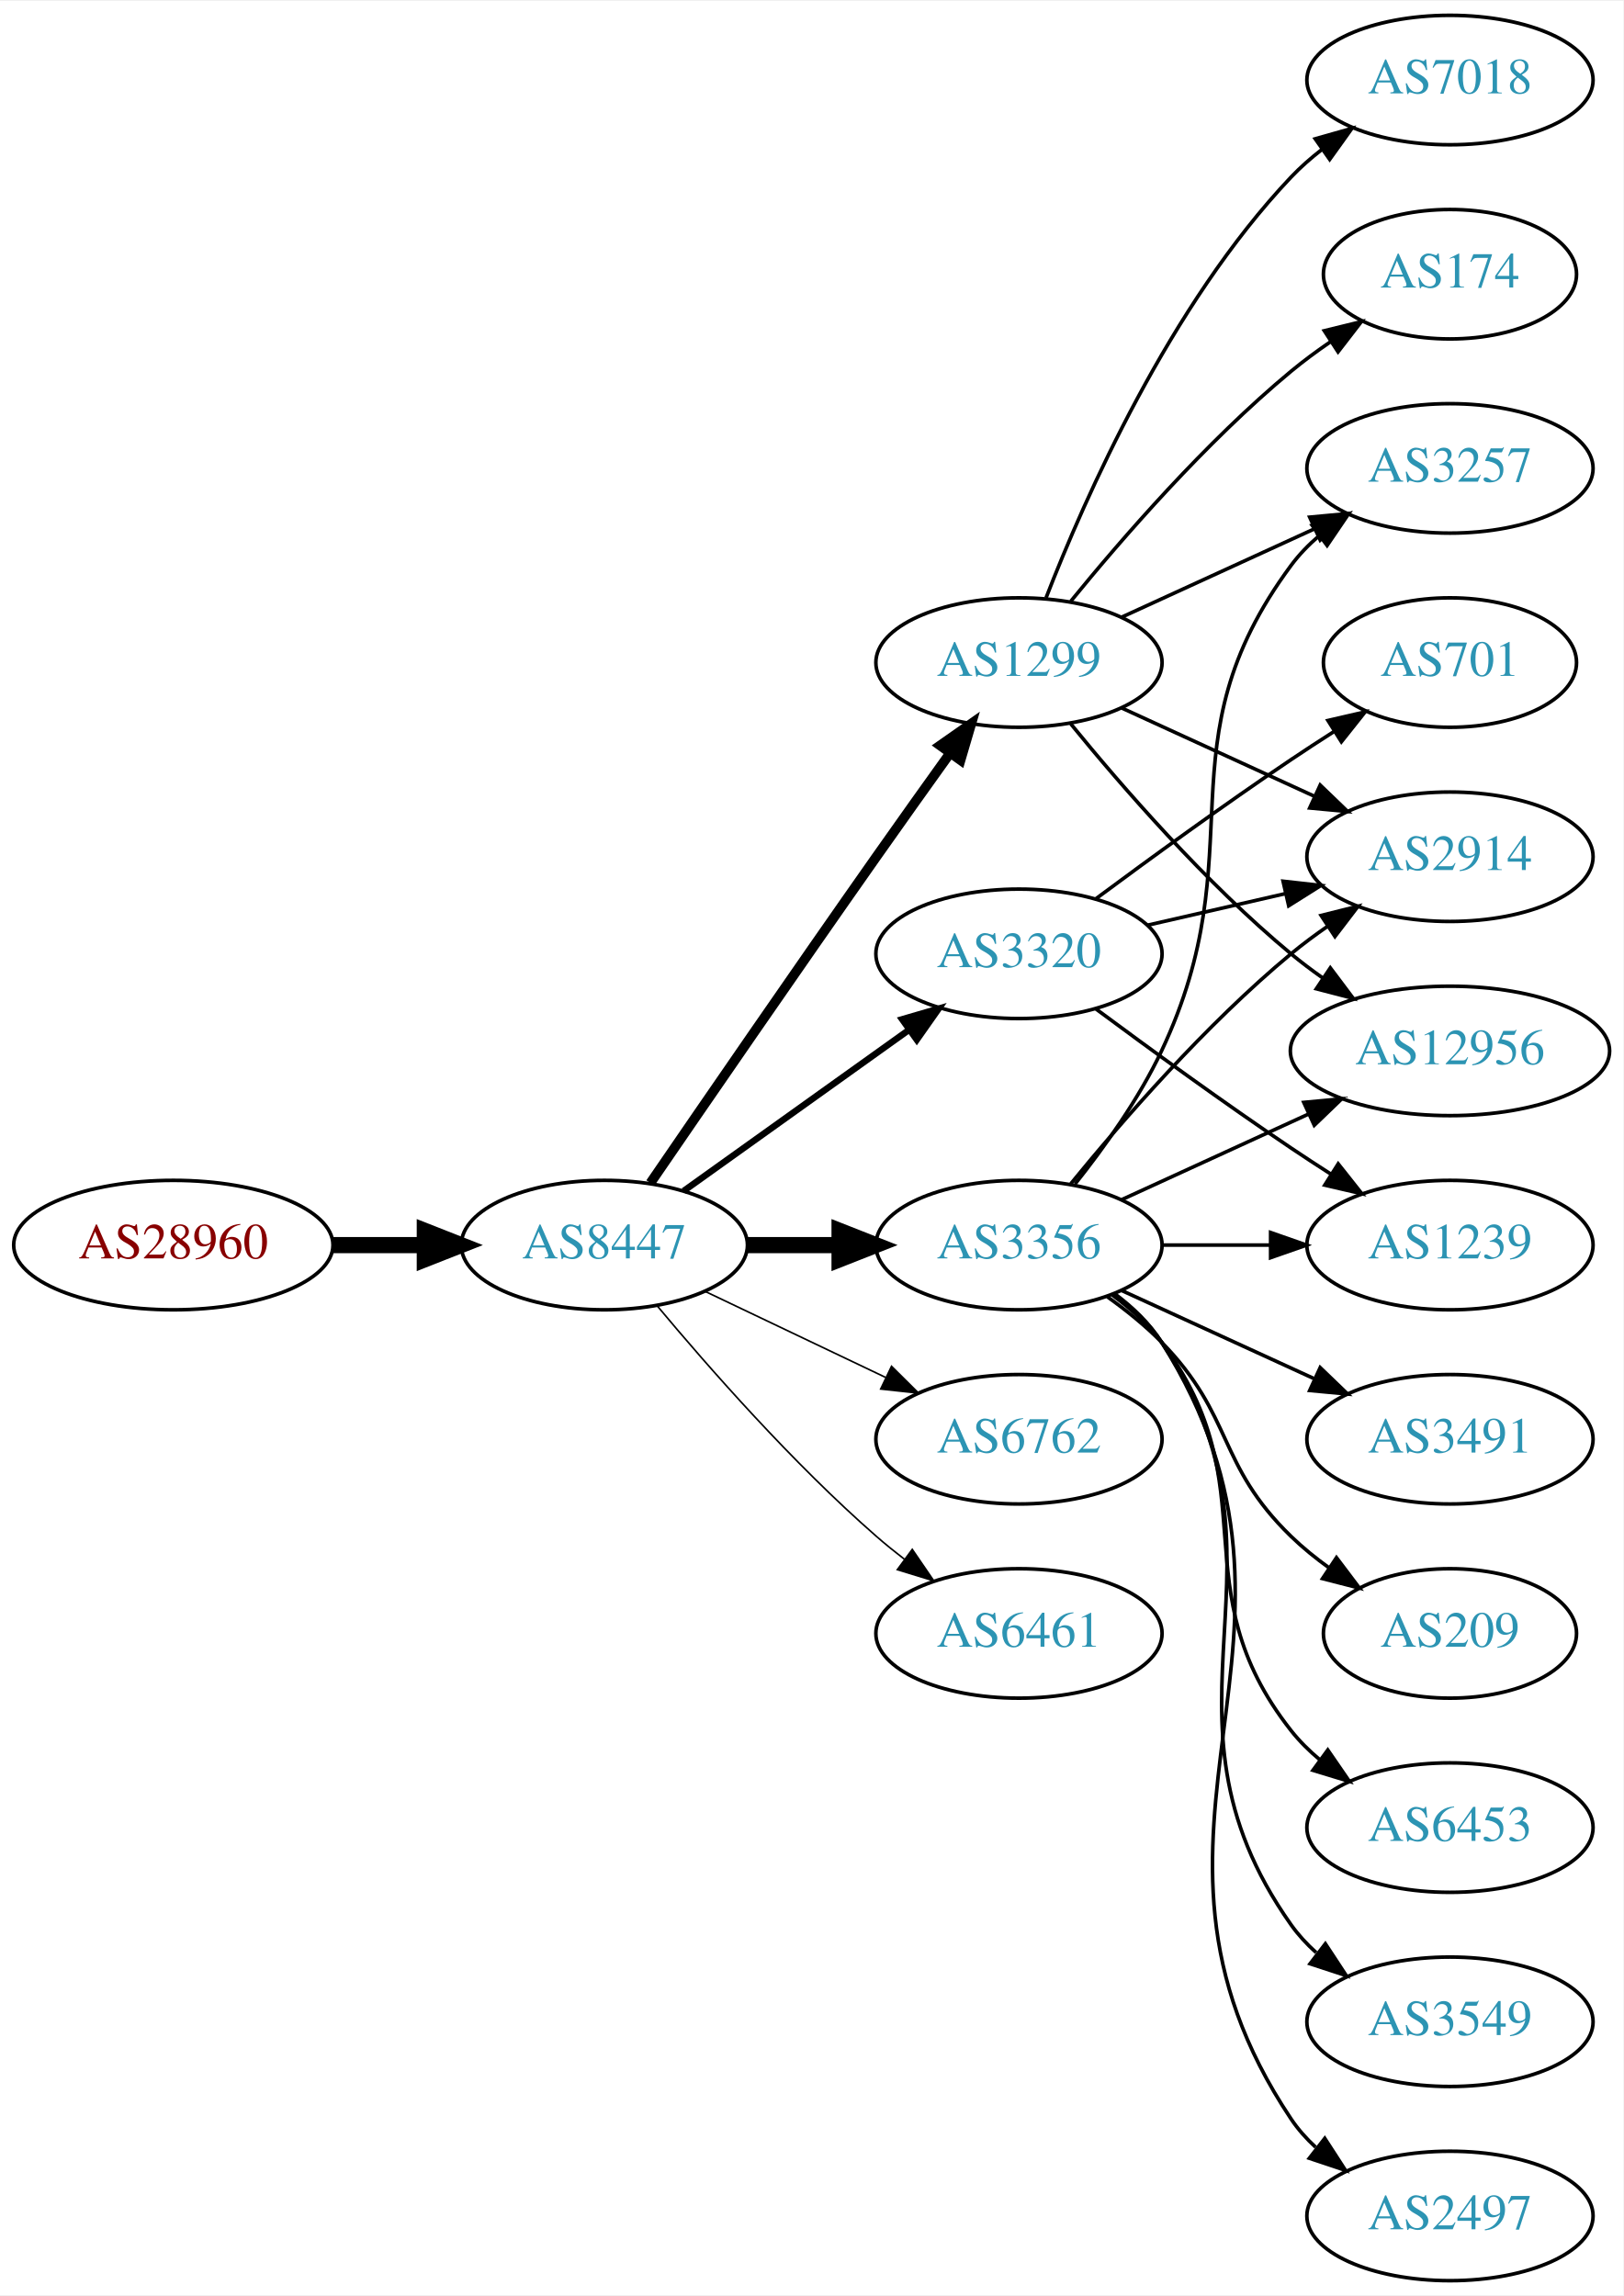
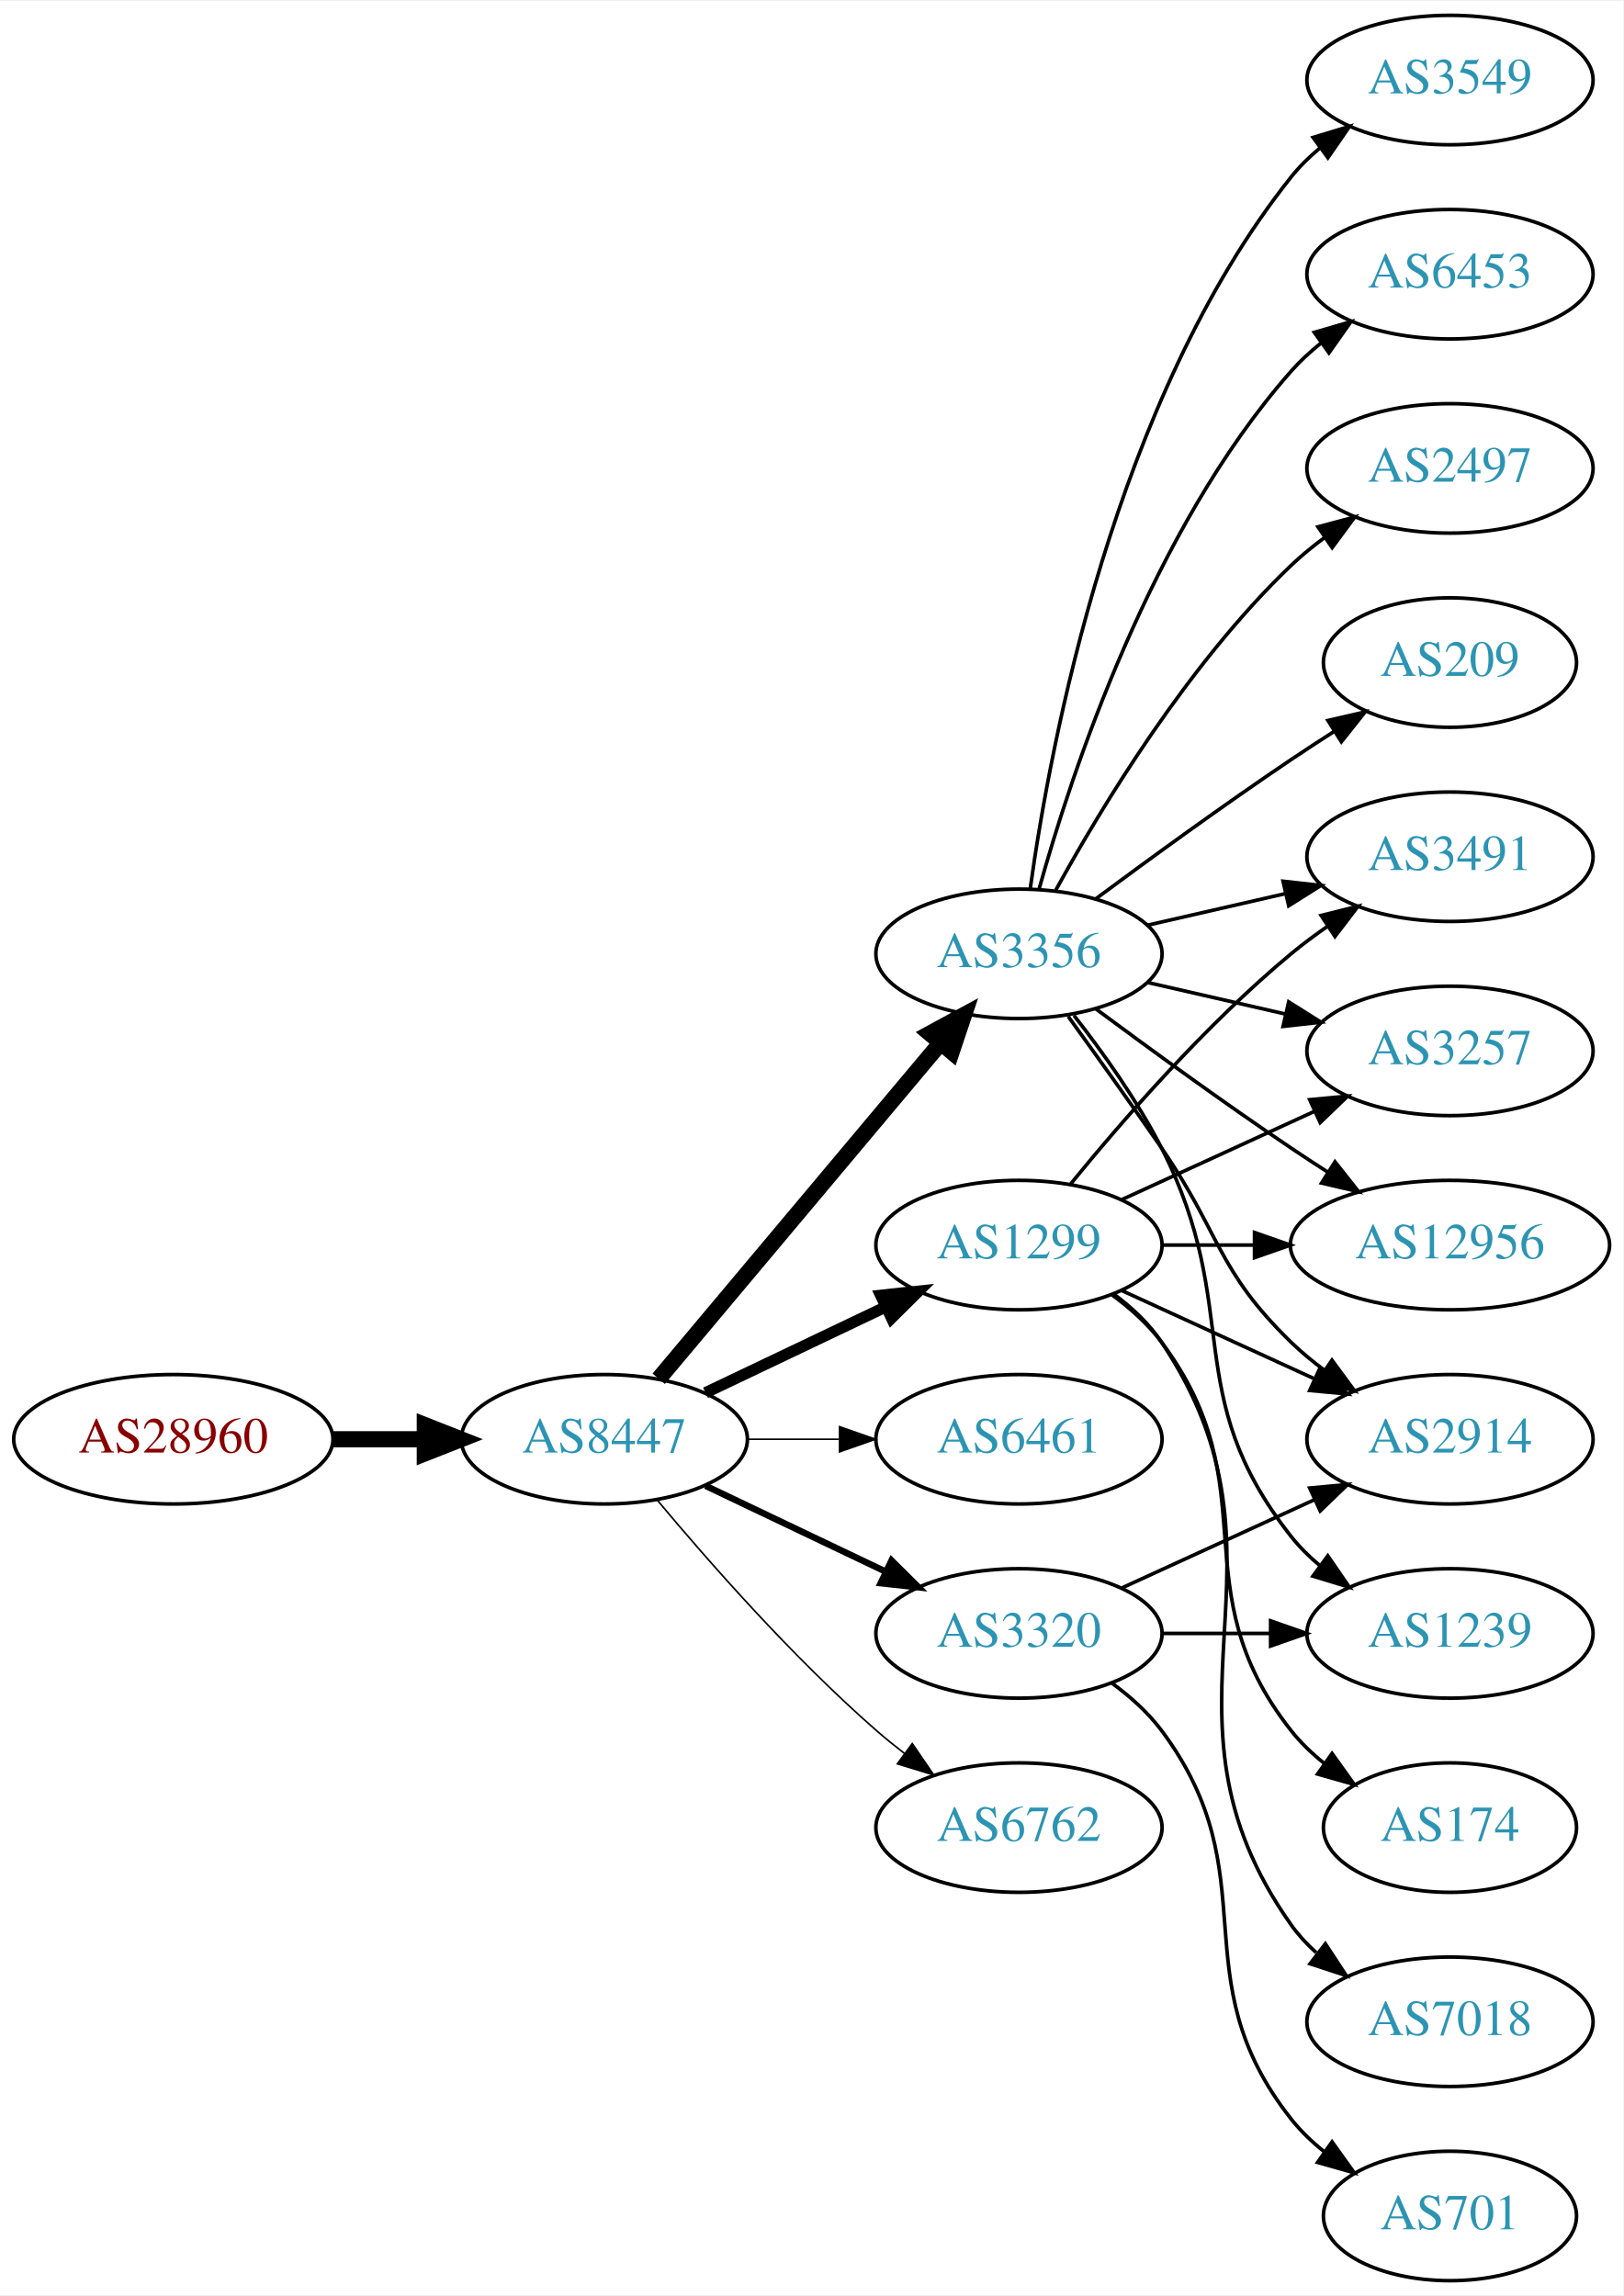
<svg xmlns="http://www.w3.org/2000/svg" xmlns:xlink="http://www.w3.org/1999/xlink" width="451pt" height="638pt" viewBox="0.00 0.00 451.37 638.00">
  <g id="graph0" class="graph" transform="scale(1 1) rotate(0) translate(4 634)">
    <polygon fill="white" stroke="none" points="-4,4 -4,-634 447.37,-634 447.37,4 -4,4" />
    <g id="node1" class="node">
      <g id="a_node1">
        <a xlink:href="/asn/28960" xlink:title="AS28960 ~ Drei-Banken-EDV GmbH [AT]">
-           <ellipse fill="#ffffff" stroke="black" cx="44.196" cy="-288" rx="44.393" ry="18" />
-           <text text-anchor="middle" x="44.196" y="-284.3" font-family="Times,serif" font-size="14.00" fill="#880000">AS28960</text>
+           <ellipse fill="#ffffff" stroke="black" cx="44.196" cy="-234" rx="44.393" ry="18" />
+           <text text-anchor="middle" x="44.196" y="-230.3" font-family="Times,serif" font-size="14.00" fill="#880000">AS28960</text>
        </a>
      </g>
    </g>
    <g id="node2" class="node">
      <g id="a_node2">
        <a xlink:href="/asn/8447" xlink:title="AS8447 ~ A1 Telekom Austria AG [AT]">
-           <ellipse fill="#ffffff" stroke="black" cx="164.039" cy="-288" rx="39.794" ry="18" />
-           <text text-anchor="middle" x="164.039" y="-284.3" font-family="Times,serif" font-size="14.00" fill="#2c94b3">AS8447</text>
+           <ellipse fill="#ffffff" stroke="black" cx="164.039" cy="-234" rx="39.794" ry="18" />
+           <text text-anchor="middle" x="164.039" y="-230.3" font-family="Times,serif" font-size="14.00" fill="#2c94b3">AS8447</text>
        </a>
      </g>
    </g>
    <g id="edge1" class="edge">
-       <path fill="none" stroke="black" stroke-width="4.5" d="M88.407,-288C96.72,-288 105.482,-288 113.965,-288" />
-       <polygon fill="black" stroke="black" stroke-width="4.5" points="114.123,-291.938 124.123,-288 114.123,-284.063 114.123,-291.938" />
+       <path fill="none" stroke="black" stroke-width="4.5" d="M88.407,-234C96.72,-234 105.482,-234 113.965,-234" />
+       <polygon fill="black" stroke="black" stroke-width="4.5" points="114.123,-237.938 124.123,-234 114.123,-230.063 114.123,-237.938" />
    </g>
    <g id="node3" class="node">
      <g id="a_node3">
        <a xlink:href="/asn/3356" xlink:title="AS3356 ~ LEVEL3 [US]">
-           <ellipse fill="#ffffff" stroke="black" cx="279.332" cy="-288" rx="39.794" ry="18" />
-           <text text-anchor="middle" x="279.332" y="-284.3" font-family="Times,serif" font-size="14.00" fill="#2c94b3">AS3356</text>
+           <ellipse fill="#ffffff" stroke="black" cx="279.332" cy="-369" rx="39.794" ry="18" />
+           <text text-anchor="middle" x="279.332" y="-365.3" font-family="Times,serif" font-size="14.00" fill="#2c94b3">AS3356</text>
        </a>
      </g>
    </g>
    <g id="edge2" class="edge">
-       <path fill="none" stroke="black" stroke-width="4.5" d="M203.711,-288C211.914,-288 220.678,-288 229.21,-288" />
-       <polygon fill="black" stroke="black" stroke-width="4.5" points="229.449,-291.938 239.449,-288 229.449,-284.063 229.449,-291.938" />
+       <path fill="none" stroke="black" stroke-width="4.5" d="M179.158,-250.825C198.833,-274.269 234.637,-316.934 257.415,-344.076" />
+       <polygon fill="black" stroke="black" stroke-width="4.5" points="254.59,-346.834 264.034,-351.963 260.622,-341.772 254.59,-346.834" />
    </g>
    <g id="node4" class="node">
      <g id="a_node4">
        <a xlink:href="/asn/1299" xlink:title="AS1299 ~ Telia Carrier [EU]">
-           <ellipse fill="#ffffff" stroke="black" cx="279.332" cy="-450" rx="39.794" ry="18" />
-           <text text-anchor="middle" x="279.332" y="-446.3" font-family="Times,serif" font-size="14.00" fill="#2c94b3">AS1299</text>
+           <ellipse fill="#ffffff" stroke="black" cx="279.332" cy="-288" rx="39.794" ry="18" />
+           <text text-anchor="middle" x="279.332" y="-284.3" font-family="Times,serif" font-size="14.00" fill="#2c94b3">AS1299</text>
        </a>
      </g>
    </g>
    <g id="edge3" class="edge">
-       <path fill="none" stroke="black" stroke-width="2.7" d="M176.846,-305.269C191.489,-326.642 217.262,-364.12 239.685,-396 246.32,-405.433 253.67,-415.739 260.164,-424.795" />
-       <polygon fill="black" stroke="black" stroke-width="2.7" points="257.399,-426.946 266.076,-433.026 263.085,-422.862 257.399,-426.946" />
+       <path fill="none" stroke="black" stroke-width="3.15" d="M192.175,-246.934C207.169,-254.081 225.99,-263.052 242.213,-270.785" />
+       <polygon fill="black" stroke="black" stroke-width="3.15" points="240.884,-274.028 251.417,-275.171 243.895,-267.709 240.884,-274.028" />
    </g>
    <g id="node5" class="node">
      <g id="a_node5">
-         <a xlink:href="/asn/3320" xlink:title="AS3320 ~ DTAG [DE]">
-           <ellipse fill="#ffffff" stroke="black" cx="279.332" cy="-369" rx="39.794" ry="18" />
-           <text text-anchor="middle" x="279.332" y="-365.3" font-family="Times,serif" font-size="14.00" fill="#2c94b3">AS3320</text>
+         <a xlink:href="/asn/6461" xlink:title="AS6461 ~ Zayo Bandwidth [US]">
+           <ellipse fill="#ffffff" stroke="black" cx="279.332" cy="-234" rx="39.794" ry="18" />
+           <text text-anchor="middle" x="279.332" y="-230.3" font-family="Times,serif" font-size="14.00" fill="#2c94b3">AS6461</text>
        </a>
      </g>
    </g>
    <g id="edge4" class="edge">
-       <path fill="none" stroke="black" stroke-width="1.8" d="M186.083,-303.046C203.697,-315.639 229.036,-333.755 248.701,-347.816" />
-       <polygon fill="black" stroke="black" stroke-width="1.8" points="246.845,-350.791 257.016,-353.76 250.917,-345.097 246.845,-350.791" />
+       <path fill="none" stroke="black" stroke-width="0.45" d="M203.711,-234C211.914,-234 220.678,-234 229.21,-234" />
+       <polygon fill="black" stroke="black" stroke-width="0.45" points="229.449,-237.5 239.449,-234 229.449,-230.5 229.449,-237.5" />
    </g>
    <g id="node6" class="node">
      <g id="a_node6">
-         <a xlink:href="/asn/6762" xlink:title="AS6762 ~ TELECOM ITALIA SPARKLE S.p.A. [IT]">
-           <ellipse fill="#ffffff" stroke="black" cx="279.332" cy="-234" rx="39.794" ry="18" />
-           <text text-anchor="middle" x="279.332" y="-230.3" font-family="Times,serif" font-size="14.00" fill="#2c94b3">AS6762</text>
+         <a xlink:href="/asn/3320" xlink:title="AS3320 ~ DTAG [DE]">
+           <ellipse fill="#ffffff" stroke="black" cx="279.332" cy="-180" rx="39.794" ry="18" />
+           <text text-anchor="middle" x="279.332" y="-176.3" font-family="Times,serif" font-size="14.00" fill="#2c94b3">AS3320</text>
        </a>
      </g>
    </g>
    <g id="edge5" class="edge">
-       <path fill="none" stroke="black" stroke-width="0.45" d="M192.175,-275.066C207.169,-267.919 225.99,-258.948 242.213,-251.215" />
-       <polygon fill="black" stroke="black" stroke-width="0.45" points="243.895,-254.291 251.417,-246.829 240.884,-247.972 243.895,-254.291" />
+       <path fill="none" stroke="black" stroke-width="1.8" d="M192.175,-221.066C207.169,-213.919 225.99,-204.948 242.213,-197.215" />
+       <polygon fill="black" stroke="black" stroke-width="1.8" points="243.895,-200.291 251.417,-192.829 240.884,-193.972 243.895,-200.291" />
    </g>
    <g id="node7" class="node">
      <g id="a_node7">
-         <a xlink:href="/asn/6461" xlink:title="AS6461 ~ Zayo Bandwidth [US]">
-           <ellipse fill="#ffffff" stroke="black" cx="279.332" cy="-180" rx="39.794" ry="18" />
-           <text text-anchor="middle" x="279.332" y="-176.3" font-family="Times,serif" font-size="14.00" fill="#2c94b3">AS6461</text>
+         <a xlink:href="/asn/6762" xlink:title="AS6762 ~ TELECOM ITALIA SPARKLE S.p.A. [IT]">
+           <ellipse fill="#ffffff" stroke="black" cx="279.332" cy="-126" rx="39.794" ry="18" />
+           <text text-anchor="middle" x="279.332" y="-122.3" font-family="Times,serif" font-size="14.00" fill="#2c94b3">AS6762</text>
        </a>
      </g>
    </g>
    <g id="edge6" class="edge">
-       <path fill="none" stroke="black" stroke-width="0.45" d="M178.669,-271.183C192.951,-254.071 216.498,-227.255 239.685,-207 242.151,-204.846 244.789,-202.706 247.487,-200.628" />
-       <polygon fill="black" stroke="black" stroke-width="0.45" points="249.66,-203.375 255.641,-194.63 245.512,-197.736 249.66,-203.375" />
+       <path fill="none" stroke="black" stroke-width="0.45" d="M178.669,-217.183C192.951,-200.071 216.498,-173.255 239.685,-153 242.151,-150.846 244.789,-148.706 247.487,-146.628" />
+       <polygon fill="black" stroke="black" stroke-width="0.45" points="249.66,-149.375 255.641,-140.63 245.512,-143.736 249.66,-149.375" />
    </g>
    <g id="node8" class="node">
      <g id="a_node8">
        <a xlink:href="/asn/2914" xlink:title="AS2914 ~ NTT America, Inc. [US]">
-           <ellipse fill="#ffffff" stroke="black" cx="399.174" cy="-396" rx="39.794" ry="18" />
-           <text text-anchor="middle" x="399.174" y="-392.3" font-family="Times,serif" font-size="14.00" fill="#2c94b3">AS2914</text>
+           <ellipse fill="#ffffff" stroke="black" cx="399.174" cy="-234" rx="39.794" ry="18" />
+           <text text-anchor="middle" x="399.174" y="-230.3" font-family="Times,serif" font-size="14.00" fill="#2c94b3">AS2914</text>
        </a>
      </g>
    </g>
    <g id="edge7" class="edge">
-       <path fill="none" stroke="black" d="M293.751,-305.065C307.865,-322.375 331.28,-349.345 354.978,-369 358.194,-371.668 361.695,-374.27 365.265,-376.741" />
-       <polygon fill="black" stroke="black" points="363.343,-379.666 373.622,-382.236 367.189,-373.817 363.343,-379.666" />
+       <path fill="none" stroke="black" d="M293.011,-351.594C300.626,-341.063 310.459,-327.33 318.978,-315 335.374,-291.269 334.285,-281.094 354.978,-261 357.823,-258.237 360.997,-255.614 364.297,-253.166" />
+       <polygon fill="black" stroke="black" points="366.363,-255.994 372.645,-247.462 362.414,-250.214 366.363,-255.994" />
    </g>
    <g id="node9" class="node">
      <g id="a_node9">
-         <a xlink:href="/asn/209" xlink:title="AS209 ~ CenturyLink Communications, LLC [US]">
-           <ellipse fill="#ffffff" stroke="black" cx="399.174" cy="-180" rx="35.194" ry="18" />
-           <text text-anchor="middle" x="399.174" y="-176.3" font-family="Times,serif" font-size="14.00" fill="#2c94b3">AS209</text>
+         <a xlink:href="/asn/3549" xlink:title="AS3549 ~ Level 3 Parent, LLC [US]">
+           <ellipse fill="#ffffff" stroke="black" cx="399.174" cy="-612" rx="39.794" ry="18" />
+           <text text-anchor="middle" x="399.174" y="-608.3" font-family="Times,serif" font-size="14.00" fill="#2c94b3">AS3549</text>
        </a>
      </g>
    </g>
    <g id="edge8" class="edge">
-       <path fill="none" stroke="black" d="M303.926,-273.611C309.182,-269.852 314.513,-265.563 318.978,-261 339.151,-240.383 334.285,-227.094 354.978,-207 358.206,-203.866 361.857,-200.911 365.635,-198.188" />
-       <polygon fill="black" stroke="black" points="367.614,-201.075 373.995,-192.617 363.732,-195.25 367.614,-201.075" />
+       <path fill="none" stroke="black" d="M282.471,-387.17C287.971,-426.974 305.797,-523.233 354.978,-585 357.319,-587.94 360.074,-590.649 363.04,-593.121" />
+       <polygon fill="black" stroke="black" points="361.105,-596.042 371.246,-599.11 365.232,-590.388 361.105,-596.042" />
    </g>
    <g id="node10" class="node">
      <g id="a_node10">
        <a xlink:href="/asn/6453" xlink:title="AS6453 ~ TATA COMMUNICATIONS (AMERICA) INC [US]">
-           <ellipse fill="#ffffff" stroke="black" cx="399.174" cy="-126" rx="39.794" ry="18" />
-           <text text-anchor="middle" x="399.174" y="-122.3" font-family="Times,serif" font-size="14.00" fill="#2c94b3">AS6453</text>
+           <ellipse fill="#ffffff" stroke="black" cx="399.174" cy="-558" rx="39.794" ry="18" />
+           <text text-anchor="middle" x="399.174" y="-554.3" font-family="Times,serif" font-size="14.00" fill="#2c94b3">AS6453</text>
        </a>
      </g>
    </g>
    <g id="edge9" class="edge">
-       <path fill="none" stroke="black" d="M305.262,-274.118C310.338,-270.389 315.256,-265.984 318.978,-261 349.249,-220.458 323.679,-192.754 354.978,-153 357.303,-150.047 360.047,-147.33 363.006,-144.853" />
-       <polygon fill="black" stroke="black" points="365.199,-147.585 371.203,-138.855 361.065,-141.936 365.199,-147.585" />
+       <path fill="none" stroke="black" d="M284.904,-386.946C293.81,-418.995 316.094,-486.842 354.978,-531 357.462,-533.821 360.312,-536.449 363.337,-538.871" />
+       <polygon fill="black" stroke="black" points="361.455,-541.828 371.627,-544.791 365.523,-536.131 361.455,-541.828" />
    </g>
    <g id="node11" class="node">
      <g id="a_node11">
-         <a xlink:href="/asn/12956" xlink:title="AS12956 ~ TELXIUS [ES]">
-           <ellipse fill="#ffffff" stroke="black" cx="399.174" cy="-342" rx="44.393" ry="18" />
-           <text text-anchor="middle" x="399.174" y="-338.3" font-family="Times,serif" font-size="14.00" fill="#2c94b3">AS12956</text>
+         <a xlink:href="/asn/3491" xlink:title="AS3491 ~ PCCW Global, Inc. [US]">
+           <ellipse fill="#ffffff" stroke="black" cx="399.174" cy="-396" rx="39.794" ry="18" />
+           <text text-anchor="middle" x="399.174" y="-392.3" font-family="Times,serif" font-size="14.00" fill="#2c94b3">AS3491</text>
        </a>
      </g>
    </g>
    <g id="edge10" class="edge">
-       <path fill="none" stroke="black" d="M307.96,-300.661C323.458,-307.762 343.025,-316.728 359.971,-324.494" />
-       <polygon fill="black" stroke="black" points="358.525,-327.681 369.074,-328.665 361.441,-321.317 358.525,-327.681" />
+       <path fill="none" stroke="black" d="M315.051,-376.955C327.051,-379.704 340.672,-382.825 353.364,-385.733" />
+       <polygon fill="black" stroke="black" points="352.767,-389.187 363.296,-388.009 354.33,-382.364 352.767,-389.187" />
    </g>
    <g id="node12" class="node">
      <g id="a_node12">
-         <a xlink:href="/asn/3549" xlink:title="AS3549 ~ Level 3 Parent, LLC [US]">
-           <ellipse fill="#ffffff" stroke="black" cx="399.174" cy="-72" rx="39.794" ry="18" />
-           <text text-anchor="middle" x="399.174" y="-68.3" font-family="Times,serif" font-size="14.00" fill="#2c94b3">AS3549</text>
+         <a xlink:href="/asn/1239" xlink:title="AS1239 ~ Sprint [US]">
+           <ellipse fill="#ffffff" stroke="black" cx="399.174" cy="-180" rx="39.794" ry="18" />
+           <text text-anchor="middle" x="399.174" y="-176.3" font-family="Times,serif" font-size="14.00" fill="#2c94b3">AS1239</text>
        </a>
      </g>
    </g>
    <g id="edge11" class="edge">
-       <path fill="none" stroke="black" d="M305.651,-274.393C310.707,-270.649 315.518,-266.169 318.978,-261 360.003,-199.706 312.399,-159.225 354.978,-99 356.969,-96.184 359.356,-93.599 361.972,-91.24" />
-       <polygon fill="black" stroke="black" points="364.525,-93.694 370.34,-84.838 360.271,-88.135 364.525,-93.694" />
+       <path fill="none" stroke="black" d="M294.628,-351.86C302.614,-341.647 312.276,-328.147 318.978,-315 341.958,-269.923 323.679,-246.754 354.978,-207 357.303,-204.047 360.047,-201.33 363.006,-198.853" />
+       <polygon fill="black" stroke="black" points="365.199,-201.585 371.203,-192.855 361.065,-195.936 365.199,-201.585" />
    </g>
    <g id="node13" class="node">
      <g id="a_node13">
        <a xlink:href="/asn/2497" xlink:title="AS2497 ~ Internet Initiative Japan Inc. [JP]">
-           <ellipse fill="#ffffff" stroke="black" cx="399.174" cy="-18" rx="39.794" ry="18" />
-           <text text-anchor="middle" x="399.174" y="-14.3" font-family="Times,serif" font-size="14.00" fill="#2c94b3">AS2497</text>
+           <ellipse fill="#ffffff" stroke="black" cx="399.174" cy="-504" rx="39.794" ry="18" />
+           <text text-anchor="middle" x="399.174" y="-500.3" font-family="Times,serif" font-size="14.00" fill="#2c94b3">AS2497</text>
        </a>
      </g>
    </g>
    <g id="edge12" class="edge">
-       <path fill="none" stroke="black" d="M305.858,-274.528C310.903,-270.777 315.658,-266.26 318.978,-261 370.928,-178.7 300.94,-125.944 354.978,-45 356.893,-42.131 359.227,-39.51 361.808,-37.128" />
-       <polygon fill="black" stroke="black" points="364.359,-39.579 370.12,-30.687 360.071,-34.046 364.359,-39.579" />
+       <path fill="none" stroke="black" d="M289.573,-386.713C302.118,-409.561 326.295,-449.611 354.978,-477 357.846,-479.739 361.035,-482.347 364.344,-484.785" />
+       <polygon fill="black" stroke="black" points="362.468,-487.742 372.704,-490.477 366.407,-481.956 362.468,-487.742" />
    </g>
    <g id="node14" class="node">
      <g id="a_node14">
        <a xlink:href="/asn/3257" xlink:title="AS3257 ~ GTT [DE]">
-           <ellipse fill="#ffffff" stroke="black" cx="399.174" cy="-504" rx="39.794" ry="18" />
-           <text text-anchor="middle" x="399.174" y="-500.3" font-family="Times,serif" font-size="14.00" fill="#2c94b3">AS3257</text>
+           <ellipse fill="#ffffff" stroke="black" cx="399.174" cy="-342" rx="39.794" ry="18" />
+           <text text-anchor="middle" x="399.174" y="-338.3" font-family="Times,serif" font-size="14.00" fill="#2c94b3">AS3257</text>
        </a>
      </g>
    </g>
    <g id="edge13" class="edge">
-       <path fill="none" stroke="black" d="M294.932,-304.991C303.019,-315.155 312.681,-328.655 318.978,-342 345.477,-398.159 318.075,-427.059 354.978,-477 357.212,-480.023 359.894,-482.786 362.815,-485.293" />
-       <polygon fill="black" stroke="black" points="360.841,-488.186 370.959,-491.331 365.01,-482.563 360.841,-488.186" />
+       <path fill="none" stroke="black" d="M315.051,-361.045C327.051,-358.296 340.672,-355.175 353.364,-352.267" />
+       <polygon fill="black" stroke="black" points="354.33,-355.636 363.296,-349.991 352.767,-348.813 354.33,-355.636" />
    </g>
    <g id="node15" class="node">
      <g id="a_node15">
-         <a xlink:href="/asn/1239" xlink:title="AS1239 ~ Sprint [US]">
-           <ellipse fill="#ffffff" stroke="black" cx="399.174" cy="-288" rx="39.794" ry="18" />
-           <text text-anchor="middle" x="399.174" y="-284.3" font-family="Times,serif" font-size="14.00" fill="#2c94b3">AS1239</text>
+         <a xlink:href="/asn/209" xlink:title="AS209 ~ CenturyLink Communications, LLC [US]">
+           <ellipse fill="#ffffff" stroke="black" cx="399.174" cy="-450" rx="35.194" ry="18" />
+           <text text-anchor="middle" x="399.174" y="-446.3" font-family="Times,serif" font-size="14.00" fill="#2c94b3">AS209</text>
        </a>
      </g>
    </g>
    <g id="edge14" class="edge">
-       <path fill="none" stroke="black" d="M319.244,-288C328.798,-288 339.147,-288 349.11,-288" />
-       <polygon fill="black" stroke="black" points="349.302,-291.5 359.302,-288 349.302,-284.5 349.302,-291.5" />
+       <path fill="none" stroke="black" d="M300.662,-384.277C315.524,-395.304 336.269,-410.407 354.978,-423 358.795,-425.569 362.845,-428.21 366.876,-430.786" />
+       <polygon fill="black" stroke="black" points="365.245,-433.895 375.57,-436.271 368.98,-427.975 365.245,-433.895" />
    </g>
    <g id="node16" class="node">
      <g id="a_node16">
-         <a xlink:href="/asn/3491" xlink:title="AS3491 ~ PCCW Global, Inc. [US]">
-           <ellipse fill="#ffffff" stroke="black" cx="399.174" cy="-234" rx="39.794" ry="18" />
-           <text text-anchor="middle" x="399.174" y="-230.3" font-family="Times,serif" font-size="14.00" fill="#2c94b3">AS3491</text>
+         <a xlink:href="/asn/12956" xlink:title="AS12956 ~ TELXIUS [ES]">
+           <ellipse fill="#ffffff" stroke="black" cx="399.174" cy="-288" rx="44.393" ry="18" />
+           <text text-anchor="middle" x="399.174" y="-284.3" font-family="Times,serif" font-size="14.00" fill="#2c94b3">AS12956</text>
        </a>
      </g>
    </g>
    <g id="edge15" class="edge">
+       <path fill="none" stroke="black" d="M300.662,-353.723C315.524,-342.696 336.269,-327.593 354.978,-315 358.268,-312.785 361.731,-310.518 365.205,-308.285" />
+       <polygon fill="black" stroke="black" points="367.202,-311.163 373.772,-302.852 363.453,-305.252 367.202,-311.163" />
+     </g>
+     <g id="edge17" class="edge">
      <path fill="none" stroke="black" d="M307.96,-275.339C323.917,-268.027 344.188,-258.739 361.471,-250.819" />
      <polygon fill="black" stroke="black" points="363.085,-253.929 370.718,-246.581 360.169,-247.565 363.085,-253.929" />
    </g>
-     <g id="edge17" class="edge">
-       <path fill="none" stroke="black" d="M307.96,-437.339C323.917,-430.027 344.188,-420.739 361.471,-412.819" />
-       <polygon fill="black" stroke="black" points="363.085,-415.929 370.718,-408.581 360.169,-409.565 363.085,-415.929" />
+     <g id="edge21" class="edge">
+       <path fill="none" stroke="black" d="M293.751,-305.065C307.865,-322.375 331.28,-349.345 354.978,-369 358.194,-371.668 361.695,-374.27 365.265,-376.741" />
+       <polygon fill="black" stroke="black" points="363.343,-379.666 373.622,-382.236 367.189,-373.817 363.343,-379.666" />
+     </g>
+     <g id="edge16" class="edge">
+       <path fill="none" stroke="black" d="M307.96,-300.661C323.917,-307.973 344.188,-317.261 361.471,-325.181" />
+       <polygon fill="black" stroke="black" points="360.169,-328.435 370.718,-329.419 363.085,-322.071 360.169,-328.435" />
    </g>
    <g id="edge18" class="edge">
-       <path fill="none" stroke="black" d="M293.751,-432.935C307.865,-415.625 331.28,-388.655 354.978,-369 357.716,-366.729 360.659,-364.506 363.677,-362.37" />
-       <polygon fill="black" stroke="black" points="365.903,-365.092 372.266,-356.621 362.009,-359.275 365.903,-365.092" />
-     </g>
-     <g id="edge19" class="edge">
-       <path fill="none" stroke="black" d="M307.96,-462.661C323.917,-469.973 344.188,-479.261 361.471,-487.181" />
-       <polygon fill="black" stroke="black" points="360.169,-490.435 370.718,-491.419 363.085,-484.071 360.169,-490.435" />
+       <path fill="none" stroke="black" d="M319.244,-288C327.347,-288 336.022,-288 344.548,-288" />
+       <polygon fill="black" stroke="black" points="344.826,-291.5 354.826,-288 344.826,-284.5 344.826,-291.5" />
    </g>
    <g id="node17" class="node">
      <g id="a_node17">
-         <a xlink:href="/asn/7018" xlink:title="AS7018 ~ AT&amp;T Services, Inc. [US]">
-           <ellipse fill="#ffffff" stroke="black" cx="399.174" cy="-612" rx="39.794" ry="18" />
-           <text text-anchor="middle" x="399.174" y="-608.3" font-family="Times,serif" font-size="14.00" fill="#2c94b3">AS7018</text>
-         </a>
-       </g>
-     </g>
-     <g id="edge16" class="edge">
-       <path fill="none" stroke="black" d="M286.855,-467.994C297.605,-495.728 321.262,-549.429 354.978,-585 357.564,-587.728 360.481,-590.294 363.55,-592.677" />
-       <polygon fill="black" stroke="black" points="361.704,-595.658 371.898,-598.543 365.728,-589.93 361.704,-595.658" />
+         <a xlink:href="/asn/174" xlink:title="AS174 ~ Cogent Communications [US]">
+           <ellipse fill="#ffffff" stroke="black" cx="399.174" cy="-126" rx="35.194" ry="18" />
+           <text text-anchor="middle" x="399.174" y="-122.3" font-family="Times,serif" font-size="14.00" fill="#2c94b3">AS174</text>
+         </a>
+       </g>
+     </g>
+     <g id="edge19" class="edge">
+       <path fill="none" stroke="black" d="M305.262,-274.118C310.338,-270.389 315.256,-265.984 318.978,-261 349.249,-220.458 323.679,-192.754 354.978,-153 357.625,-149.639 360.813,-146.583 364.245,-143.839" />
+       <polygon fill="black" stroke="black" points="366.383,-146.614 372.552,-138 362.358,-140.887 366.383,-146.614" />
    </g>
    <g id="node18" class="node">
      <g id="a_node18">
-         <a xlink:href="/asn/174" xlink:title="AS174 ~ Cogent Communications [US]">
-           <ellipse fill="#ffffff" stroke="black" cx="399.174" cy="-558" rx="35.194" ry="18" />
-           <text text-anchor="middle" x="399.174" y="-554.3" font-family="Times,serif" font-size="14.00" fill="#2c94b3">AS174</text>
+         <a xlink:href="/asn/7018" xlink:title="AS7018 ~ AT&amp;T Services, Inc. [US]">
+           <ellipse fill="#ffffff" stroke="black" cx="399.174" cy="-72" rx="39.794" ry="18" />
+           <text text-anchor="middle" x="399.174" y="-68.3" font-family="Times,serif" font-size="14.00" fill="#2c94b3">AS7018</text>
        </a>
      </g>
    </g>
    <g id="edge20" class="edge">
-       <path fill="none" stroke="black" d="M293.751,-467.065C307.865,-484.375 331.28,-511.345 354.978,-531 358.441,-533.872 362.234,-536.669 366.088,-539.308" />
-       <polygon fill="black" stroke="black" points="364.231,-542.275 374.521,-544.797 368.05,-536.408 364.231,-542.275" />
+       <path fill="none" stroke="black" d="M305.651,-274.393C310.707,-270.649 315.518,-266.169 318.978,-261 360.003,-199.706 312.399,-159.225 354.978,-99 356.969,-96.184 359.356,-93.599 361.972,-91.24" />
+       <polygon fill="black" stroke="black" points="364.525,-93.694 370.34,-84.838 360.271,-88.135 364.525,-93.694" />
    </g>
    <g id="edge22" class="edge">
-       <path fill="none" stroke="black" d="M315.051,-376.955C327.051,-379.704 340.672,-382.825 353.364,-385.733" />
-       <polygon fill="black" stroke="black" points="352.767,-389.187 363.296,-388.009 354.33,-382.364 352.767,-389.187" />
-     </g>
-     <g id="edge21" class="edge">
-       <path fill="none" stroke="black" d="M300.662,-353.723C315.524,-342.696 336.269,-327.593 354.978,-315 358.527,-312.611 362.277,-310.161 366.026,-307.758" />
-       <polygon fill="black" stroke="black" points="368.094,-310.591 374.674,-302.288 364.352,-304.675 368.094,-310.591" />
+       <path fill="none" stroke="black" d="M307.96,-192.661C323.917,-199.973 344.188,-209.261 361.471,-217.181" />
+       <polygon fill="black" stroke="black" points="360.169,-220.435 370.718,-221.419 363.085,-214.071 360.169,-220.435" />
+     </g>
+     <g id="edge23" class="edge">
+       <path fill="none" stroke="black" d="M319.244,-180C328.798,-180 339.147,-180 349.11,-180" />
+       <polygon fill="black" stroke="black" points="349.302,-183.5 359.302,-180 349.302,-176.5 349.302,-183.5" />
    </g>
    <g id="node19" class="node">
      <g id="a_node19">
        <a xlink:href="/asn/701" xlink:title="AS701 ~ UUNET [US]">
-           <ellipse fill="#ffffff" stroke="black" cx="399.174" cy="-450" rx="35.194" ry="18" />
-           <text text-anchor="middle" x="399.174" y="-446.3" font-family="Times,serif" font-size="14.00" fill="#2c94b3">AS701</text>
-         </a>
-       </g>
-     </g>
-     <g id="edge23" class="edge">
-       <path fill="none" stroke="black" d="M300.662,-384.277C315.524,-395.304 336.269,-410.407 354.978,-423 358.795,-425.569 362.845,-428.21 366.876,-430.786" />
-       <polygon fill="black" stroke="black" points="365.245,-433.895 375.57,-436.271 368.98,-427.975 365.245,-433.895" />
+           <ellipse fill="#ffffff" stroke="black" cx="399.174" cy="-18" rx="35.194" ry="18" />
+           <text text-anchor="middle" x="399.174" y="-14.3" font-family="Times,serif" font-size="14.00" fill="#2c94b3">AS701</text>
+         </a>
+       </g>
+     </g>
+     <g id="edge24" class="edge">
+       <path fill="none" stroke="black" d="M305.262,-166.118C310.338,-162.389 315.256,-157.984 318.978,-153 349.249,-112.458 323.679,-84.754 354.978,-45 357.625,-41.639 360.813,-38.584 364.245,-35.839" />
+       <polygon fill="black" stroke="black" points="366.383,-38.614 372.552,-30 362.358,-32.887 366.383,-38.614" />
    </g>
  </g>
</svg>
